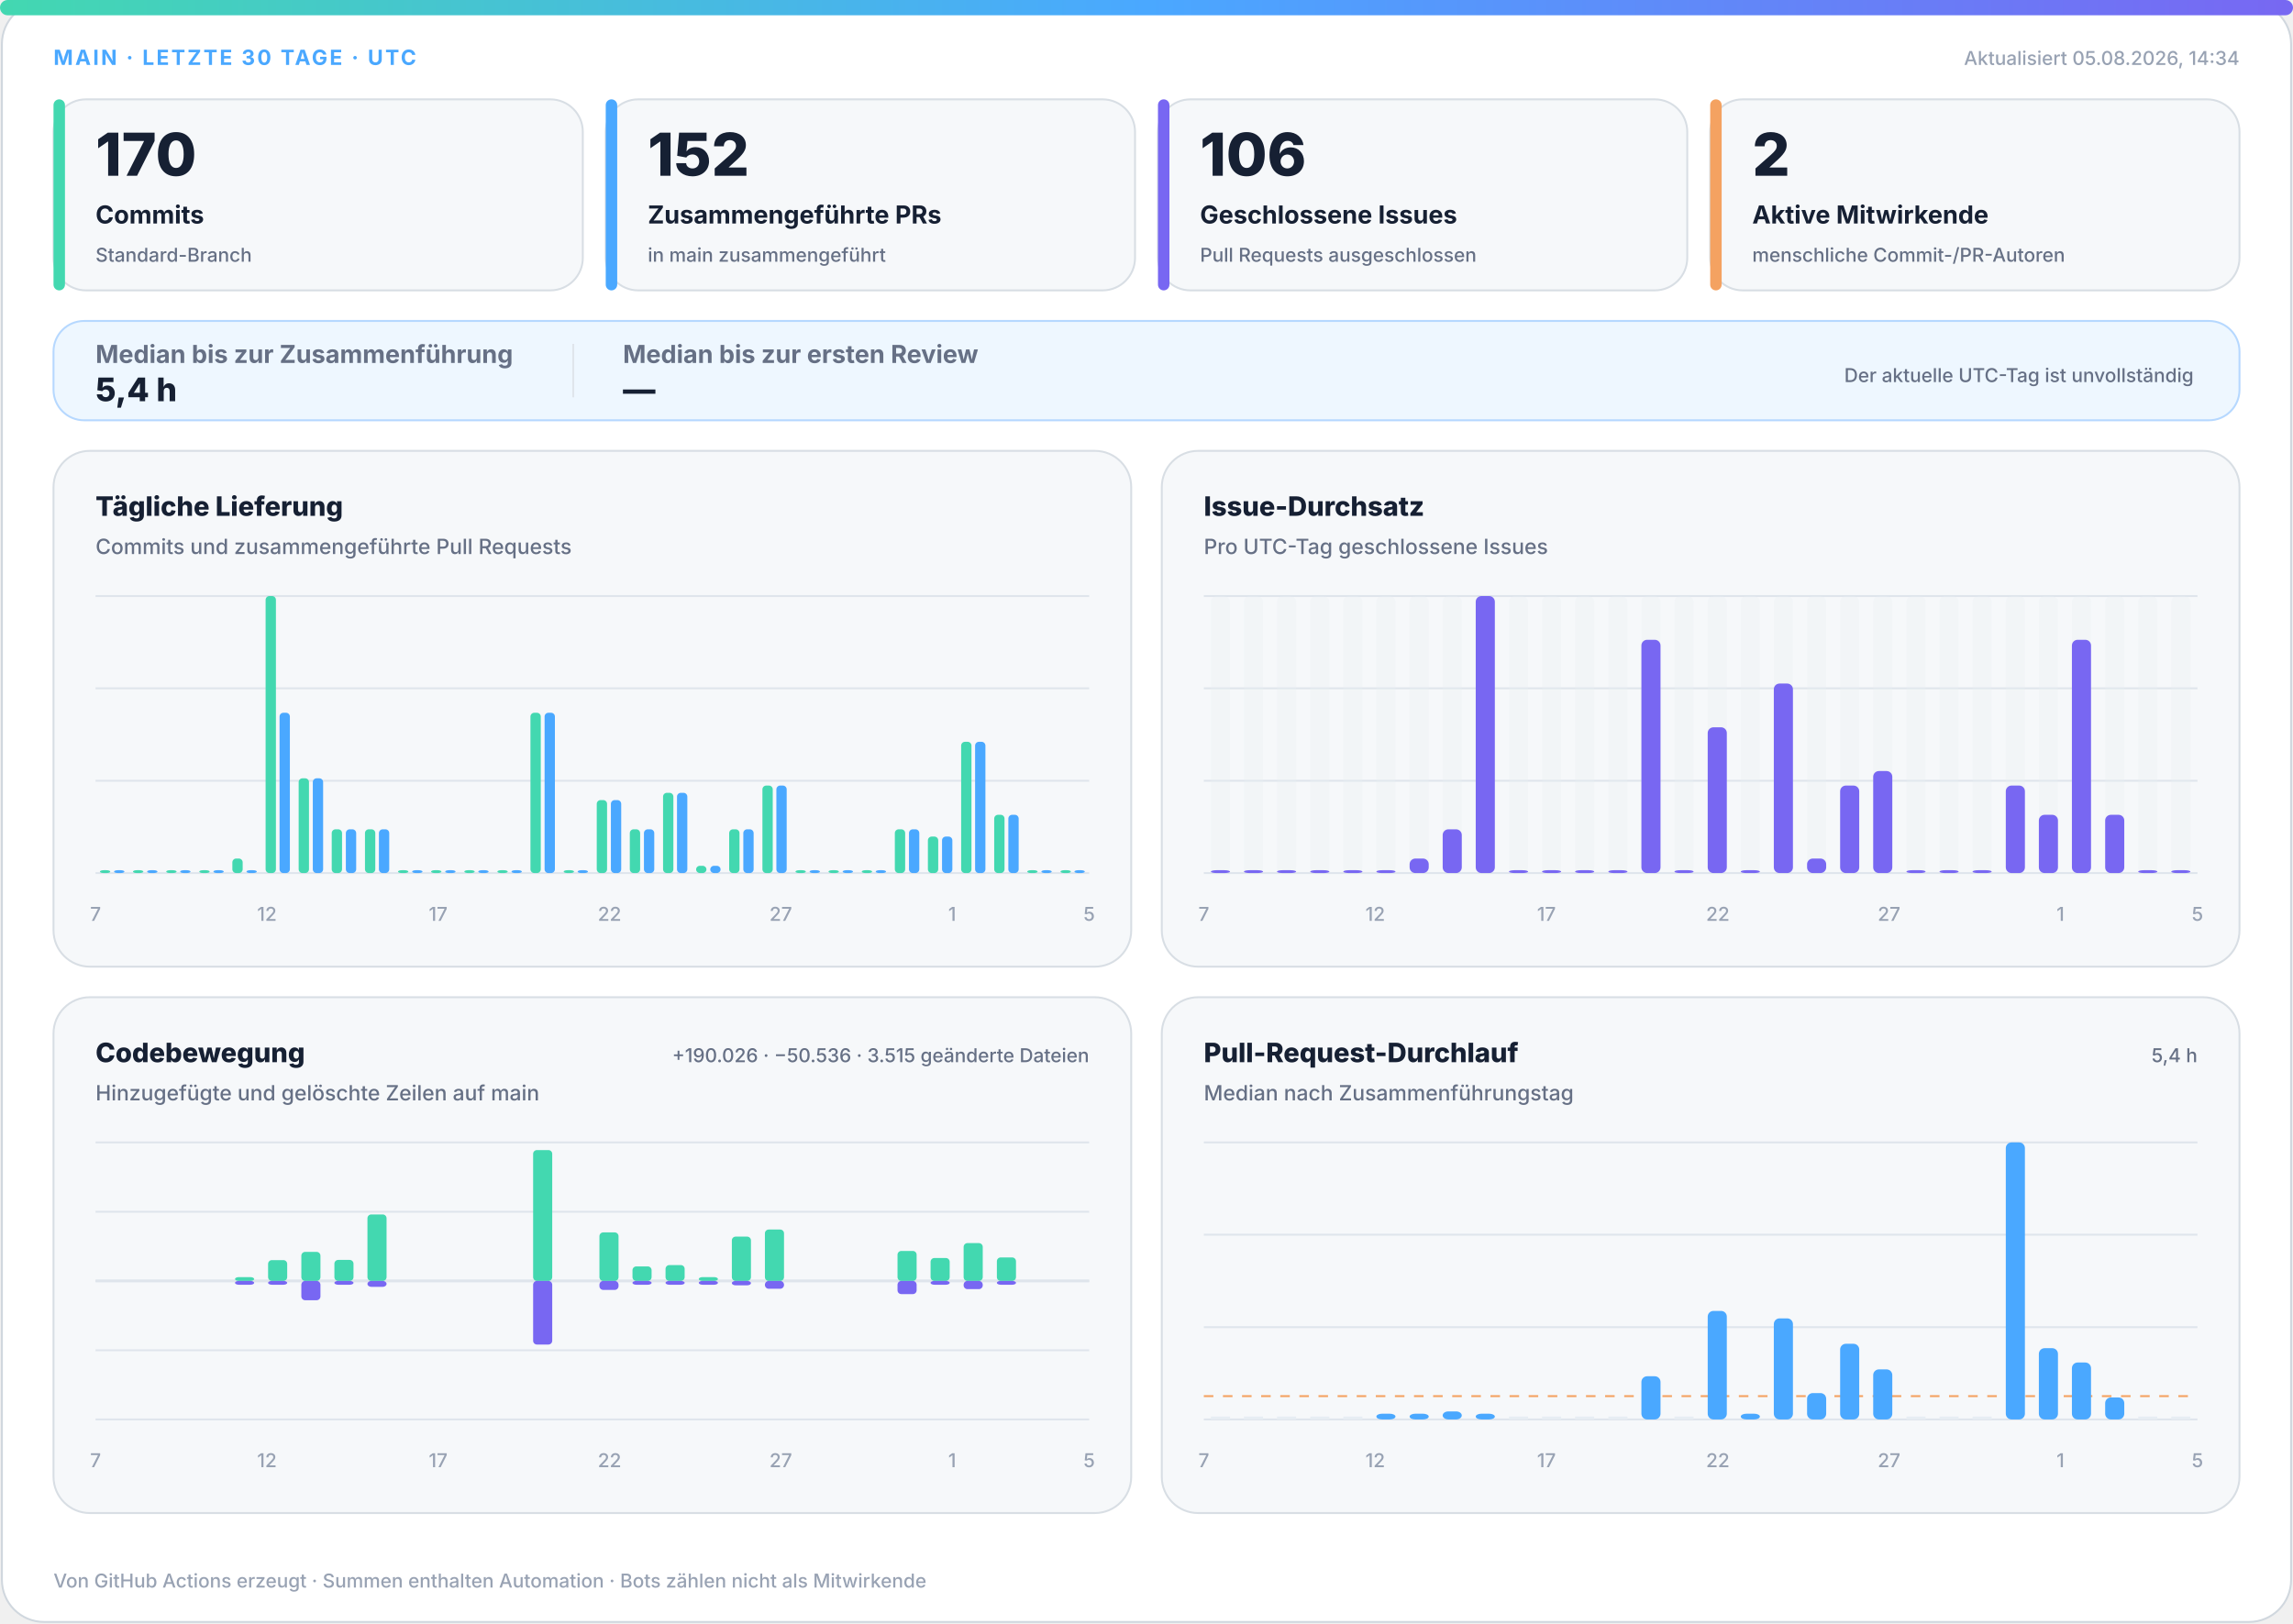
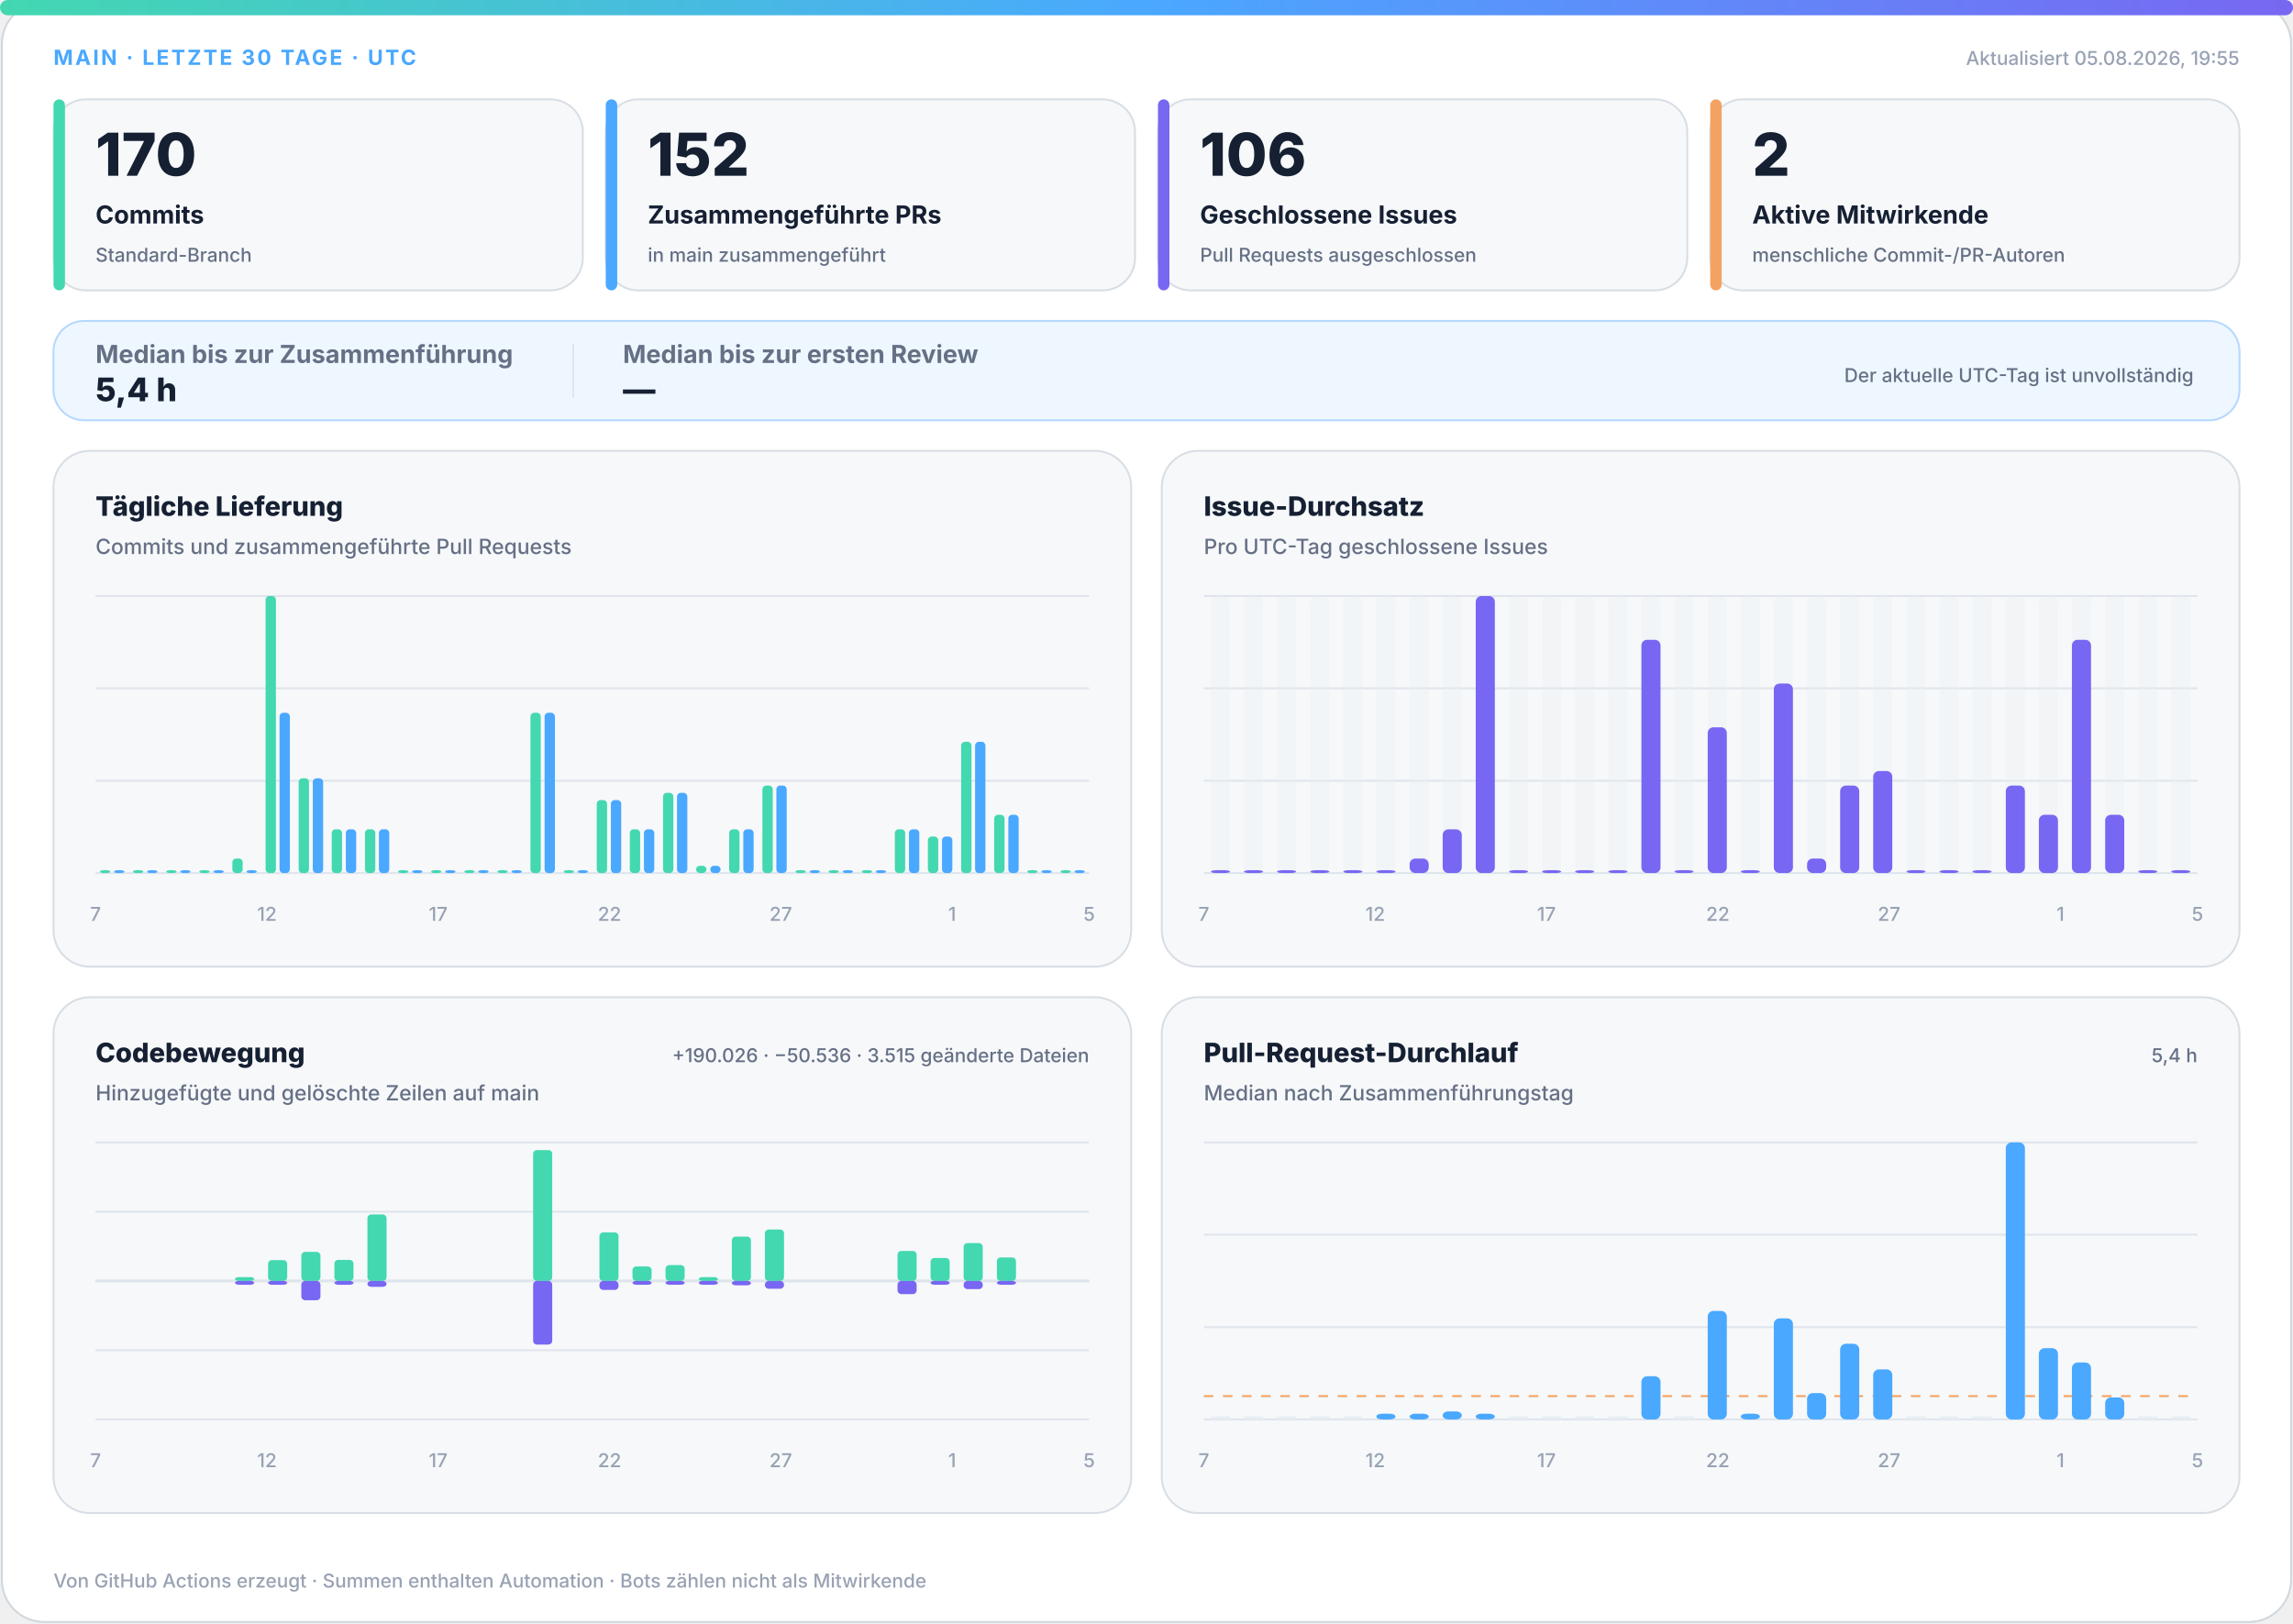
<svg xmlns="http://www.w3.org/2000/svg" width="1200" height="850" viewBox="0 0 1200 850" role="img" aria-labelledby="title desc">
  <defs>
    <linearGradient id="accent" x1="0" y1="0" x2="1" y2="0">
      <stop offset="0%" stop-color="#43d8b0" />
      <stop offset="50%" stop-color="#4aa8ff" />
      <stop offset="100%" stop-color="#7867f2" />
    </linearGradient>
    <linearGradient id="soft" x1="0" y1="0" x2="1" y2="1">
      <stop offset="0%" stop-color="#43d8b0" stop-opacity=".18" />
      <stop offset="100%" stop-color="#7867f2" stop-opacity=".12" />
    </linearGradient>
  </defs>
  <style>
.bg{fill:#fff;stroke:#d0d7de}.surface{fill:#f6f8fa;stroke:#d8dee4}.strong{fill:#eef7ff;stroke:#b6d8ff}.ink{fill:#162033}.muted{fill:#667085}.faint{fill:#98a2b3}.grid{stroke:#dfe5ec}.track{fill:#e7edf3}
.meta{font:750 11px -apple-system,BlinkMacSystemFont,"Segoe UI",sans-serif;letter-spacing:1.1px}.value{font:820 31px -apple-system,BlinkMacSystemFont,"Segoe UI",sans-serif}.label{font:720 13px -apple-system,BlinkMacSystemFont,"Segoe UI",sans-serif}.scope{font:520 10px -apple-system,BlinkMacSystemFont,"Segoe UI",sans-serif}.chart-title{font:760 14px -apple-system,BlinkMacSystemFont,"Segoe UI",sans-serif}.chart-subtitle{font:520 11px -apple-system,BlinkMacSystemFont,"Segoe UI",sans-serif}.small{font:540 10px -apple-system,BlinkMacSystemFont,"Segoe UI",sans-serif}.flow-value{font:780 17px -apple-system,BlinkMacSystemFont,"Segoe UI",sans-serif}
@media(prefers-color-scheme:dark){.bg{fill:#0d1117;stroke:#30363d}.surface{fill:#161b22;stroke:#30363d}.strong{fill:#10263a;stroke:#244d70}.ink{fill:#f0f6fc}.muted{fill:#a7b0bc}.faint{fill:#7d8590}.grid{stroke:#30363d}.track{fill:#27313d}}
</style>
  <rect class="bg" x="1" y="1" width="1198" height="848" rx="22" />
  <rect x="0" y="0" width="1200" height="8" rx="4" fill="url(#accent)" />
  <text class="meta" x="28" y="34" fill="#4aa8ff">MAIN · LETZTE 30 TAGE · UTC</text>
-   <text class="small faint" x="1172" y="34" text-anchor="end">Aktualisiert 05.08.2026, 14:34</text>
+   <text class="small faint" x="1172" y="34" text-anchor="end">Aktualisiert 05.08.2026, 19:55</text>
  <g>
    <rect class="surface" x="28" y="52" width="277" height="100" rx="17" />
    <rect x="28" y="52" width="6" height="100" rx="3" fill="#43d8b0" />
    <text class="value ink" x="50" y="92" style="font-size:31px">170</text>
    <text class="label ink" x="50" y="117" style="font-size:13px">Commits</text>
    <text class="scope muted" x="50" y="137" style="font-size:10px">Standard-Branch</text>
  </g>
  <g>
    <rect class="surface" x="317" y="52" width="277" height="100" rx="17" />
    <rect x="317" y="52" width="6" height="100" rx="3" fill="#4aa8ff" />
    <text class="value ink" x="339" y="92" style="font-size:31px">152</text>
    <text class="label ink" x="339" y="117" style="font-size:13px">Zusammengeführte PRs</text>
    <text class="scope muted" x="339" y="137" style="font-size:10px">in main zusammengeführt</text>
  </g>
  <g>
    <rect class="surface" x="606" y="52" width="277" height="100" rx="17" />
    <rect x="606" y="52" width="6" height="100" rx="3" fill="#7867f2" />
    <text class="value ink" x="628" y="92" style="font-size:31px">106</text>
    <text class="label ink" x="628" y="117" style="font-size:13px">Geschlossene Issues</text>
    <text class="scope muted" x="628" y="137" style="font-size:10px">Pull Requests ausgeschlossen</text>
  </g>
  <g>
    <rect class="surface" x="895" y="52" width="277" height="100" rx="17" />
    <rect x="895" y="52" width="6" height="100" rx="3" fill="#f4a261" />
    <text class="value ink" x="917" y="92" style="font-size:31px">2</text>
    <text class="label ink" x="917" y="117" style="font-size:13px">Aktive Mitwirkende</text>
    <text class="scope muted" x="917" y="137" style="font-size:10px">menschliche Commit-/PR-Autoren</text>
  </g>
  <g>
    <rect class="strong" x="28" y="168" width="1144" height="52" rx="16" fill="url(#soft)" />
    <text class="label muted" x="50" y="190">Median bis zur Zusammenführung</text>
    <text class="flow-value ink" x="50" y="210">5,4 h</text>
    <line class="grid" x1="300" y1="180" x2="300" y2="208" />
    <text class="label muted" x="326" y="190">Median bis zur ersten Review</text>
    <text class="flow-value ink" x="326" y="210">—</text>
    <text class="scope muted" x="1148" y="200" text-anchor="end">Der aktuelle UTC-Tag ist unvollständig</text>
  </g>
  <g>
    <rect class="surface" x="28" y="236" width="564" height="270" rx="19" />
    <text class="chart-title ink" x="50" y="270">Tägliche Lieferung</text>
    <text class="chart-subtitle muted" x="50" y="290">Commits und zusammengeführte Pull Requests</text>
    <line class="grid" x1="50" y1="312.0" x2="570" y2="312.0" />
    <line class="grid" x1="50" y1="360.3" x2="570" y2="360.3" />
    <line class="grid" x1="50" y1="408.7" x2="570" y2="408.7" />
    <line class="grid" x1="50" y1="457.0" x2="570" y2="457.0" />
    <rect x="52.3" y="455.5" width="5.4" height="1.5" rx="2" fill="#43d8b0" />
    <rect x="59.7" y="455.5" width="5.4" height="1.5" rx="2" fill="#4aa8ff" />
    <rect x="69.6" y="455.5" width="5.4" height="1.5" rx="2" fill="#43d8b0" />
    <rect x="77.0" y="455.5" width="5.4" height="1.5" rx="2" fill="#4aa8ff" />
    <rect x="87.0" y="455.5" width="5.4" height="1.5" rx="2" fill="#43d8b0" />
    <rect x="94.3" y="455.5" width="5.4" height="1.5" rx="2" fill="#4aa8ff" />
    <rect x="104.3" y="455.5" width="5.4" height="1.5" rx="2" fill="#43d8b0" />
    <rect x="111.7" y="455.5" width="5.4" height="1.5" rx="2" fill="#4aa8ff" />
    <rect x="121.6" y="449.4" width="5.4" height="7.6" rx="2" fill="#43d8b0" />
    <rect x="129.0" y="455.5" width="5.4" height="1.5" rx="2" fill="#4aa8ff" />
    <rect x="139.0" y="312.0" width="5.4" height="145.0" rx="2" fill="#43d8b0" />
    <rect x="146.3" y="373.1" width="5.4" height="83.9" rx="2" fill="#4aa8ff" />
    <rect x="156.3" y="407.4" width="5.4" height="49.6" rx="2" fill="#43d8b0" />
    <rect x="163.7" y="407.4" width="5.4" height="49.6" rx="2" fill="#4aa8ff" />
    <rect x="173.6" y="434.1" width="5.4" height="22.9" rx="2" fill="#43d8b0" />
    <rect x="181.0" y="434.1" width="5.4" height="22.9" rx="2" fill="#4aa8ff" />
    <rect x="191.0" y="434.1" width="5.4" height="22.9" rx="2" fill="#43d8b0" />
    <rect x="198.3" y="434.1" width="5.4" height="22.9" rx="2" fill="#4aa8ff" />
    <rect x="208.3" y="455.5" width="5.4" height="1.5" rx="2" fill="#43d8b0" />
    <rect x="215.7" y="455.5" width="5.4" height="1.5" rx="2" fill="#4aa8ff" />
    <rect x="225.6" y="455.5" width="5.4" height="1.5" rx="2" fill="#43d8b0" />
    <rect x="233.0" y="455.5" width="5.4" height="1.5" rx="2" fill="#4aa8ff" />
    <rect x="243.0" y="455.5" width="5.4" height="1.5" rx="2" fill="#43d8b0" />
    <rect x="250.3" y="455.5" width="5.4" height="1.5" rx="2" fill="#4aa8ff" />
    <rect x="260.3" y="455.5" width="5.4" height="1.5" rx="2" fill="#43d8b0" />
    <rect x="267.7" y="455.5" width="5.4" height="1.5" rx="2" fill="#4aa8ff" />
    <rect x="277.6" y="373.1" width="5.4" height="83.9" rx="2" fill="#43d8b0" />
    <rect x="285.0" y="373.1" width="5.4" height="83.9" rx="2" fill="#4aa8ff" />
    <rect x="295.0" y="455.5" width="5.4" height="1.5" rx="2" fill="#43d8b0" />
    <rect x="302.3" y="455.5" width="5.4" height="1.5" rx="2" fill="#4aa8ff" />
    <rect x="312.3" y="418.8" width="5.4" height="38.2" rx="2" fill="#43d8b0" />
    <rect x="319.7" y="418.8" width="5.4" height="38.2" rx="2" fill="#4aa8ff" />
    <rect x="329.6" y="434.1" width="5.4" height="22.9" rx="2" fill="#43d8b0" />
    <rect x="337.0" y="434.1" width="5.4" height="22.9" rx="2" fill="#4aa8ff" />
    <rect x="347.0" y="415.0" width="5.4" height="42.0" rx="2" fill="#43d8b0" />
    <rect x="354.3" y="415.0" width="5.4" height="42.0" rx="2" fill="#4aa8ff" />
    <rect x="364.3" y="453.2" width="5.4" height="3.8" rx="2" fill="#43d8b0" />
    <rect x="371.7" y="453.2" width="5.4" height="3.8" rx="2" fill="#4aa8ff" />
    <rect x="381.6" y="434.1" width="5.4" height="22.9" rx="2" fill="#43d8b0" />
    <rect x="389.0" y="434.1" width="5.4" height="22.9" rx="2" fill="#4aa8ff" />
    <rect x="399.0" y="411.2" width="5.4" height="45.8" rx="2" fill="#43d8b0" />
    <rect x="406.3" y="411.2" width="5.4" height="45.8" rx="2" fill="#4aa8ff" />
    <rect x="416.3" y="455.5" width="5.4" height="1.5" rx="2" fill="#43d8b0" />
    <rect x="423.7" y="455.5" width="5.4" height="1.5" rx="2" fill="#4aa8ff" />
    <rect x="433.6" y="455.5" width="5.4" height="1.5" rx="2" fill="#43d8b0" />
    <rect x="441.0" y="455.5" width="5.4" height="1.5" rx="2" fill="#4aa8ff" />
    <rect x="451.0" y="455.5" width="5.4" height="1.5" rx="2" fill="#43d8b0" />
    <rect x="458.3" y="455.5" width="5.4" height="1.5" rx="2" fill="#4aa8ff" />
    <rect x="468.3" y="434.1" width="5.4" height="22.9" rx="2" fill="#43d8b0" />
    <rect x="475.7" y="434.1" width="5.4" height="22.9" rx="2" fill="#4aa8ff" />
    <rect x="485.6" y="437.9" width="5.4" height="19.1" rx="2" fill="#43d8b0" />
    <rect x="493.0" y="437.9" width="5.4" height="19.1" rx="2" fill="#4aa8ff" />
    <rect x="503.0" y="388.3" width="5.4" height="68.7" rx="2" fill="#43d8b0" />
    <rect x="510.3" y="388.3" width="5.4" height="68.7" rx="2" fill="#4aa8ff" />
    <rect x="520.3" y="426.5" width="5.4" height="30.5" rx="2" fill="#43d8b0" />
    <rect x="527.7" y="426.5" width="5.4" height="30.5" rx="2" fill="#4aa8ff" />
    <rect x="537.6" y="455.5" width="5.4" height="1.5" rx="2" fill="#43d8b0" />
    <rect x="545.0" y="455.5" width="5.4" height="1.5" rx="2" fill="#4aa8ff" />
    <rect x="555.0" y="455.5" width="5.4" height="1.5" rx="2" fill="#43d8b0" />
    <rect x="562.3" y="455.5" width="5.4" height="1.5" rx="2" fill="#4aa8ff" />
    <text class="small faint" x="50.0" y="482" text-anchor="middle">7</text>
    <text class="small faint" x="139.7" y="482" text-anchor="middle">12</text>
    <text class="small faint" x="229.3" y="482" text-anchor="middle">17</text>
    <text class="small faint" x="319.0" y="482" text-anchor="middle">22</text>
    <text class="small faint" x="408.6" y="482" text-anchor="middle">27</text>
    <text class="small faint" x="498.3" y="482" text-anchor="middle">1</text>
    <text class="small faint" x="570.0" y="482" text-anchor="middle">5</text>
  </g>
  <g>
    <rect class="surface" x="608" y="236" width="564" height="270" rx="19" />
    <text class="chart-title ink" x="630" y="270">Issue-Durchsatz</text>
    <text class="chart-subtitle muted" x="630" y="290">Pro UTC-Tag geschlossene Issues</text>
    <line class="grid" x1="630" y1="312.0" x2="1150" y2="312.0" />
    <line class="grid" x1="630" y1="360.3" x2="1150" y2="360.3" />
    <line class="grid" x1="630" y1="408.7" x2="1150" y2="408.7" />
    <line class="grid" x1="630" y1="457.0" x2="1150" y2="457.0" />
    <g>
      <rect class="track" x="633.7" y="312" width="10.0" height="145" rx="3" opacity=".3" />
      <rect x="633.7" y="455.5" width="10.0" height="1.5" rx="3" fill="#7867f2" />
    </g>
    <g>
      <rect class="track" x="651.0" y="312" width="10.0" height="145" rx="3" opacity=".3" />
      <rect x="651.0" y="455.5" width="10.0" height="1.5" rx="3" fill="#7867f2" />
    </g>
    <g>
      <rect class="track" x="668.3" y="312" width="10.0" height="145" rx="3" opacity=".3" />
      <rect x="668.3" y="455.5" width="10.0" height="1.5" rx="3" fill="#7867f2" />
    </g>
    <g>
      <rect class="track" x="685.7" y="312" width="10.0" height="145" rx="3" opacity=".3" />
      <rect x="685.7" y="455.5" width="10.0" height="1.5" rx="3" fill="#7867f2" />
    </g>
    <g>
      <rect class="track" x="703.0" y="312" width="10.0" height="145" rx="3" opacity=".3" />
      <rect x="703.0" y="455.5" width="10.0" height="1.5" rx="3" fill="#7867f2" />
    </g>
    <g>
      <rect class="track" x="720.3" y="312" width="10.0" height="145" rx="3" opacity=".3" />
      <rect x="720.3" y="455.5" width="10.0" height="1.5" rx="3" fill="#7867f2" />
    </g>
    <g>
      <rect class="track" x="737.7" y="312" width="10.0" height="145" rx="3" opacity=".3" />
      <rect x="737.7" y="449.4" width="10.0" height="7.6" rx="3" fill="#7867f2" />
    </g>
    <g>
      <rect class="track" x="755.0" y="312" width="10.0" height="145" rx="3" opacity=".3" />
      <rect x="755.0" y="434.1" width="10.0" height="22.9" rx="3" fill="#7867f2" />
    </g>
    <g>
      <rect class="track" x="772.3" y="312" width="10.0" height="145" rx="3" opacity=".3" />
      <rect x="772.3" y="312.0" width="10.0" height="145.0" rx="3" fill="#7867f2" />
    </g>
    <g>
      <rect class="track" x="789.7" y="312" width="10.0" height="145" rx="3" opacity=".3" />
      <rect x="789.7" y="455.5" width="10.0" height="1.5" rx="3" fill="#7867f2" />
    </g>
    <g>
      <rect class="track" x="807.0" y="312" width="10.0" height="145" rx="3" opacity=".3" />
      <rect x="807.0" y="455.5" width="10.0" height="1.5" rx="3" fill="#7867f2" />
    </g>
    <g>
      <rect class="track" x="824.3" y="312" width="10.0" height="145" rx="3" opacity=".3" />
      <rect x="824.3" y="455.5" width="10.0" height="1.5" rx="3" fill="#7867f2" />
    </g>
    <g>
      <rect class="track" x="841.7" y="312" width="10.0" height="145" rx="3" opacity=".3" />
      <rect x="841.7" y="455.5" width="10.0" height="1.5" rx="3" fill="#7867f2" />
    </g>
    <g>
      <rect class="track" x="859.0" y="312" width="10.0" height="145" rx="3" opacity=".3" />
      <rect x="859.0" y="334.9" width="10.0" height="122.1" rx="3" fill="#7867f2" />
    </g>
    <g>
      <rect class="track" x="876.3" y="312" width="10.0" height="145" rx="3" opacity=".3" />
      <rect x="876.3" y="455.5" width="10.0" height="1.5" rx="3" fill="#7867f2" />
    </g>
    <g>
      <rect class="track" x="893.7" y="312" width="10.0" height="145" rx="3" opacity=".3" />
      <rect x="893.7" y="380.7" width="10.0" height="76.3" rx="3" fill="#7867f2" />
    </g>
    <g>
      <rect class="track" x="911.0" y="312" width="10.0" height="145" rx="3" opacity=".3" />
      <rect x="911.0" y="455.5" width="10.0" height="1.5" rx="3" fill="#7867f2" />
    </g>
    <g>
      <rect class="track" x="928.3" y="312" width="10.0" height="145" rx="3" opacity=".3" />
      <rect x="928.3" y="357.8" width="10.0" height="99.2" rx="3" fill="#7867f2" />
    </g>
    <g>
      <rect class="track" x="945.7" y="312" width="10.0" height="145" rx="3" opacity=".3" />
      <rect x="945.7" y="449.4" width="10.0" height="7.6" rx="3" fill="#7867f2" />
    </g>
    <g>
      <rect class="track" x="963.0" y="312" width="10.0" height="145" rx="3" opacity=".3" />
      <rect x="963.0" y="411.2" width="10.0" height="45.8" rx="3" fill="#7867f2" />
    </g>
    <g>
      <rect class="track" x="980.3" y="312" width="10.0" height="145" rx="3" opacity=".3" />
      <rect x="980.3" y="403.6" width="10.0" height="53.4" rx="3" fill="#7867f2" />
    </g>
    <g>
      <rect class="track" x="997.7" y="312" width="10.0" height="145" rx="3" opacity=".3" />
      <rect x="997.7" y="455.5" width="10.0" height="1.5" rx="3" fill="#7867f2" />
    </g>
    <g>
      <rect class="track" x="1015.0" y="312" width="10.0" height="145" rx="3" opacity=".3" />
      <rect x="1015.0" y="455.5" width="10.0" height="1.5" rx="3" fill="#7867f2" />
    </g>
    <g>
      <rect class="track" x="1032.3" y="312" width="10.0" height="145" rx="3" opacity=".3" />
      <rect x="1032.3" y="455.5" width="10.0" height="1.5" rx="3" fill="#7867f2" />
    </g>
    <g>
      <rect class="track" x="1049.7" y="312" width="10.0" height="145" rx="3" opacity=".3" />
      <rect x="1049.7" y="411.2" width="10.0" height="45.8" rx="3" fill="#7867f2" />
    </g>
    <g>
      <rect class="track" x="1067.0" y="312" width="10.0" height="145" rx="3" opacity=".3" />
      <rect x="1067.0" y="426.5" width="10.0" height="30.5" rx="3" fill="#7867f2" />
    </g>
    <g>
      <rect class="track" x="1084.3" y="312" width="10.0" height="145" rx="3" opacity=".3" />
      <rect x="1084.3" y="334.9" width="10.0" height="122.1" rx="3" fill="#7867f2" />
    </g>
    <g>
      <rect class="track" x="1101.7" y="312" width="10.0" height="145" rx="3" opacity=".3" />
      <rect x="1101.7" y="426.5" width="10.0" height="30.5" rx="3" fill="#7867f2" />
    </g>
    <g>
      <rect class="track" x="1119.0" y="312" width="10.0" height="145" rx="3" opacity=".3" />
      <rect x="1119.0" y="455.5" width="10.0" height="1.5" rx="3" fill="#7867f2" />
    </g>
    <g>
      <rect class="track" x="1136.3" y="312" width="10.0" height="145" rx="3" opacity=".3" />
      <rect x="1136.3" y="455.5" width="10.0" height="1.5" rx="3" fill="#7867f2" />
    </g>
    <text class="small faint" x="630.0" y="482" text-anchor="middle">7</text>
    <text class="small faint" x="719.7" y="482" text-anchor="middle">12</text>
    <text class="small faint" x="809.3" y="482" text-anchor="middle">17</text>
    <text class="small faint" x="899.0" y="482" text-anchor="middle">22</text>
    <text class="small faint" x="988.6" y="482" text-anchor="middle">27</text>
    <text class="small faint" x="1078.3" y="482" text-anchor="middle">1</text>
    <text class="small faint" x="1150.0" y="482" text-anchor="middle">5</text>
  </g>
  <g>
    <rect class="surface" x="28" y="522" width="564" height="270" rx="19" />
    <text class="chart-title ink" x="50" y="556">Codebewegung</text>
    <text class="chart-subtitle muted" x="50" y="576">Hinzugefügte und gelöschte Zeilen auf main</text>
    <text class="small muted" x="570" y="556" text-anchor="end">+190.026 · −50.536 · 3.515 geänderte Dateien</text>
    <line class="grid" x1="50" y1="598.0" x2="570" y2="598.0" />
    <line class="grid" x1="50" y1="634.3" x2="570" y2="634.3" />
    <line class="grid" x1="50" y1="670.5" x2="570" y2="670.5" />
    <line class="grid" x1="50" y1="706.8" x2="570" y2="706.8" />
    <line class="grid" x1="50" y1="743.0" x2="570" y2="743.0" />
    <line class="grid" x1="50" y1="670.5" x2="570" y2="670.5" stroke-width="1.5" />
    <rect x="53.7" y="670.5" width="10.0" height="0.0" rx="2" fill="#43d8b0" />
    <rect x="53.7" y="670.5" width="10.0" height="0.0" rx="2" fill="#7867f2" />
    <rect x="71.0" y="670.5" width="10.0" height="0.0" rx="2" fill="#43d8b0" />
    <rect x="71.0" y="670.5" width="10.0" height="0.0" rx="2" fill="#7867f2" />
    <rect x="88.3" y="670.5" width="10.0" height="0.0" rx="2" fill="#43d8b0" />
    <rect x="88.3" y="670.5" width="10.0" height="0.0" rx="2" fill="#7867f2" />
    <rect x="105.7" y="670.5" width="10.0" height="0.0" rx="2" fill="#43d8b0" />
    <rect x="105.7" y="670.5" width="10.0" height="0.0" rx="2" fill="#7867f2" />
    <rect x="123.0" y="668.5" width="10.0" height="2.0" rx="2" fill="#43d8b0" />
    <rect x="123.0" y="670.5" width="10.0" height="2.0" rx="2" fill="#7867f2" />
    <rect x="140.3" y="659.6" width="10.0" height="10.9" rx="2" fill="#43d8b0" />
    <rect x="140.3" y="670.5" width="10.0" height="2.0" rx="2" fill="#7867f2" />
    <rect x="157.7" y="655.3" width="10.0" height="15.2" rx="2" fill="#43d8b0" />
    <rect x="157.7" y="670.5" width="10.0" height="10.1" rx="2" fill="#7867f2" />
    <rect x="175.0" y="659.5" width="10.0" height="11.0" rx="2" fill="#43d8b0" />
    <rect x="175.0" y="670.5" width="10.0" height="2.0" rx="2" fill="#7867f2" />
    <rect x="192.3" y="635.7" width="10.0" height="34.8" rx="2" fill="#43d8b0" />
    <rect x="192.3" y="670.5" width="10.0" height="3.1" rx="2" fill="#7867f2" />
    <rect x="209.7" y="670.5" width="10.0" height="0.0" rx="2" fill="#43d8b0" />
    <rect x="209.7" y="670.5" width="10.0" height="0.0" rx="2" fill="#7867f2" />
    <rect x="227.0" y="670.5" width="10.0" height="0.0" rx="2" fill="#43d8b0" />
    <rect x="227.0" y="670.5" width="10.0" height="0.0" rx="2" fill="#7867f2" />
    <rect x="244.3" y="670.5" width="10.0" height="0.0" rx="2" fill="#43d8b0" />
    <rect x="244.3" y="670.5" width="10.0" height="0.0" rx="2" fill="#7867f2" />
    <rect x="261.7" y="670.5" width="10.0" height="0.0" rx="2" fill="#43d8b0" />
    <rect x="261.7" y="670.5" width="10.0" height="0.0" rx="2" fill="#7867f2" />
    <rect x="279.0" y="602.0" width="10.0" height="68.5" rx="2" fill="#43d8b0" />
    <rect x="279.0" y="670.5" width="10.0" height="33.3" rx="2" fill="#7867f2" />
    <rect x="296.3" y="670.5" width="10.0" height="0.0" rx="2" fill="#43d8b0" />
    <rect x="296.3" y="670.5" width="10.0" height="0.0" rx="2" fill="#7867f2" />
    <rect x="313.7" y="645.1" width="10.0" height="25.4" rx="2" fill="#43d8b0" />
    <rect x="313.7" y="670.5" width="10.0" height="4.7" rx="2" fill="#7867f2" />
    <rect x="331.0" y="662.9" width="10.0" height="7.6" rx="2" fill="#43d8b0" />
    <rect x="331.0" y="670.5" width="10.0" height="2.0" rx="2" fill="#7867f2" />
    <rect x="348.3" y="662.2" width="10.0" height="8.3" rx="2" fill="#43d8b0" />
    <rect x="348.3" y="670.5" width="10.0" height="2.0" rx="2" fill="#7867f2" />
    <rect x="365.7" y="668.5" width="10.0" height="2.0" rx="2" fill="#43d8b0" />
    <rect x="365.7" y="670.5" width="10.0" height="2.0" rx="2" fill="#7867f2" />
    <rect x="383.0" y="647.3" width="10.0" height="23.2" rx="2" fill="#43d8b0" />
    <rect x="383.0" y="670.5" width="10.0" height="2.3" rx="2" fill="#7867f2" />
    <rect x="400.3" y="643.6" width="10.0" height="26.9" rx="2" fill="#43d8b0" />
    <rect x="400.3" y="670.5" width="10.0" height="4.1" rx="2" fill="#7867f2" />
    <rect x="417.7" y="670.5" width="10.0" height="0.0" rx="2" fill="#43d8b0" />
    <rect x="417.7" y="670.5" width="10.0" height="0.0" rx="2" fill="#7867f2" />
    <rect x="435.0" y="670.5" width="10.0" height="0.0" rx="2" fill="#43d8b0" />
    <rect x="435.0" y="670.5" width="10.0" height="0.0" rx="2" fill="#7867f2" />
    <rect x="452.3" y="670.5" width="10.0" height="0.0" rx="2" fill="#43d8b0" />
    <rect x="452.3" y="670.5" width="10.0" height="0.0" rx="2" fill="#7867f2" />
    <rect x="469.7" y="654.8" width="10.0" height="15.7" rx="2" fill="#43d8b0" />
    <rect x="469.7" y="670.5" width="10.0" height="6.9" rx="2" fill="#7867f2" />
    <rect x="487.0" y="658.5" width="10.0" height="12.0" rx="2" fill="#43d8b0" />
    <rect x="487.0" y="670.5" width="10.0" height="2.0" rx="2" fill="#7867f2" />
    <rect x="504.3" y="650.7" width="10.0" height="19.8" rx="2" fill="#43d8b0" />
    <rect x="504.3" y="670.5" width="10.0" height="4.3" rx="2" fill="#7867f2" />
    <rect x="521.7" y="658.2" width="10.0" height="12.3" rx="2" fill="#43d8b0" />
    <rect x="521.7" y="670.5" width="10.0" height="2.0" rx="2" fill="#7867f2" />
    <rect x="539.0" y="670.5" width="10.0" height="0.0" rx="2" fill="#43d8b0" />
    <rect x="539.0" y="670.5" width="10.0" height="0.0" rx="2" fill="#7867f2" />
    <rect x="556.3" y="670.5" width="10.0" height="0.0" rx="2" fill="#43d8b0" />
    <rect x="556.3" y="670.5" width="10.0" height="0.0" rx="2" fill="#7867f2" />
    <text class="small faint" x="50.0" y="768" text-anchor="middle">7</text>
    <text class="small faint" x="139.7" y="768" text-anchor="middle">12</text>
    <text class="small faint" x="229.3" y="768" text-anchor="middle">17</text>
    <text class="small faint" x="319.0" y="768" text-anchor="middle">22</text>
    <text class="small faint" x="408.6" y="768" text-anchor="middle">27</text>
    <text class="small faint" x="498.3" y="768" text-anchor="middle">1</text>
    <text class="small faint" x="570.0" y="768" text-anchor="middle">5</text>
  </g>
  <g>
    <rect class="surface" x="608" y="522" width="564" height="270" rx="19" />
    <text class="chart-title ink" x="630" y="556">Pull-Request-Durchlauf</text>
    <text class="chart-subtitle muted" x="630" y="576">Median nach Zusammenführungstag</text>
    <text class="small muted" x="1150" y="556" text-anchor="end">5,4 h</text>
    <line class="grid" x1="630" y1="598.0" x2="1150" y2="598.0" />
    <line class="grid" x1="630" y1="646.3" x2="1150" y2="646.3" />
    <line class="grid" x1="630" y1="694.7" x2="1150" y2="694.7" />
    <line class="grid" x1="630" y1="743.0" x2="1150" y2="743.0" />
    <line x1="630" y1="730.8" x2="1150" y2="730.8" stroke="#f4a261" stroke-dasharray="5 5" />
    <rect class="track" x="633.7" y="741.5" width="10.0" height="1.5" />
    <rect class="track" x="651.0" y="741.5" width="10.0" height="1.5" />
    <rect class="track" x="668.3" y="741.5" width="10.0" height="1.5" />
    <rect class="track" x="685.7" y="741.5" width="10.0" height="1.5" />
    <rect class="track" x="703.0" y="741.5" width="10.0" height="1.5" />
    <rect x="720.3" y="740.0" width="10.0" height="3.0" rx="3" fill="#4aa8ff" />
    <rect x="737.7" y="740.0" width="10.0" height="3.0" rx="3" fill="#4aa8ff" />
    <rect x="755.0" y="738.8" width="10.0" height="4.2" rx="3" fill="#4aa8ff" />
    <rect x="772.3" y="740.0" width="10.0" height="3.0" rx="3" fill="#4aa8ff" />
    <rect class="track" x="789.7" y="741.5" width="10.0" height="1.5" />
    <rect class="track" x="807.0" y="741.5" width="10.0" height="1.5" />
    <rect class="track" x="824.3" y="741.5" width="10.0" height="1.5" />
    <rect class="track" x="841.7" y="741.5" width="10.0" height="1.5" />
    <rect x="859.0" y="720.4" width="10.0" height="22.6" rx="3" fill="#4aa8ff" />
    <rect class="track" x="876.3" y="741.5" width="10.0" height="1.5" />
    <rect x="893.7" y="686.2" width="10.0" height="56.8" rx="3" fill="#4aa8ff" />
    <rect x="911.0" y="740.0" width="10.0" height="3.0" rx="3" fill="#4aa8ff" />
    <rect x="928.3" y="690.1" width="10.0" height="52.9" rx="3" fill="#4aa8ff" />
    <rect x="945.7" y="729.2" width="10.0" height="13.8" rx="3" fill="#4aa8ff" />
    <rect x="963.0" y="703.4" width="10.0" height="39.6" rx="3" fill="#4aa8ff" />
    <rect x="980.3" y="716.8" width="10.0" height="26.2" rx="3" fill="#4aa8ff" />
    <rect class="track" x="997.7" y="741.5" width="10.0" height="1.5" />
    <rect class="track" x="1015.0" y="741.5" width="10.0" height="1.5" />
    <rect class="track" x="1032.3" y="741.5" width="10.0" height="1.5" />
    <rect x="1049.7" y="598.0" width="10.0" height="145.0" rx="3" fill="#4aa8ff" />
    <rect x="1067.0" y="705.7" width="10.0" height="37.3" rx="3" fill="#4aa8ff" />
    <rect x="1084.3" y="713.2" width="10.0" height="29.8" rx="3" fill="#4aa8ff" />
    <rect x="1101.7" y="731.5" width="10.0" height="11.5" rx="3" fill="#4aa8ff" />
    <rect class="track" x="1119.0" y="741.5" width="10.0" height="1.5" />
    <rect class="track" x="1136.3" y="741.5" width="10.0" height="1.5" />
    <text class="small faint" x="630.0" y="768" text-anchor="middle">7</text>
    <text class="small faint" x="719.7" y="768" text-anchor="middle">12</text>
    <text class="small faint" x="809.3" y="768" text-anchor="middle">17</text>
    <text class="small faint" x="899.0" y="768" text-anchor="middle">22</text>
    <text class="small faint" x="988.6" y="768" text-anchor="middle">27</text>
    <text class="small faint" x="1078.3" y="768" text-anchor="middle">1</text>
    <text class="small faint" x="1150.0" y="768" text-anchor="middle">5</text>
  </g>
  <text class="small faint" x="28" y="831">Von GitHub Actions erzeugt · Summen enthalten Automation · Bots zählen nicht als Mitwirkende</text>
</svg>
